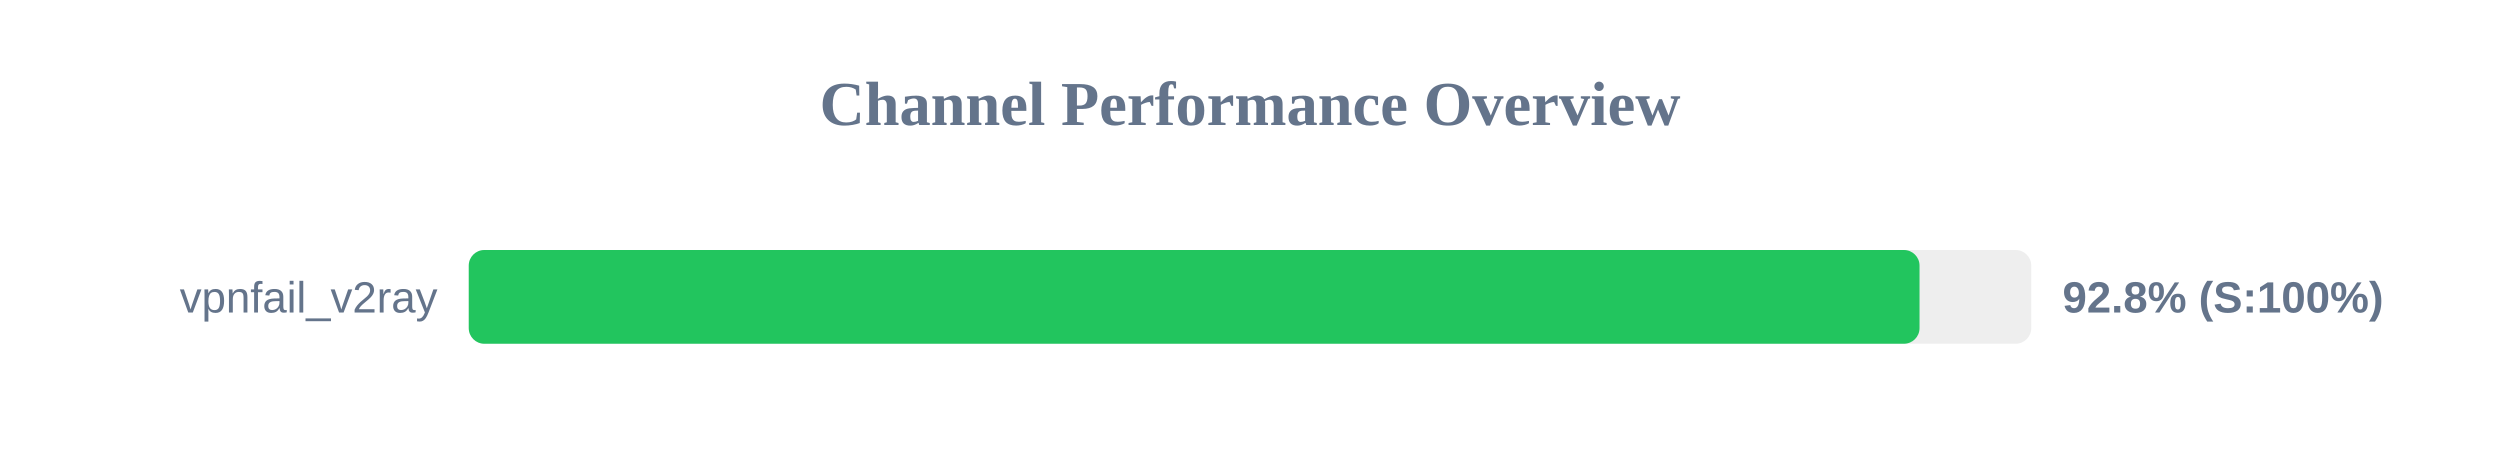
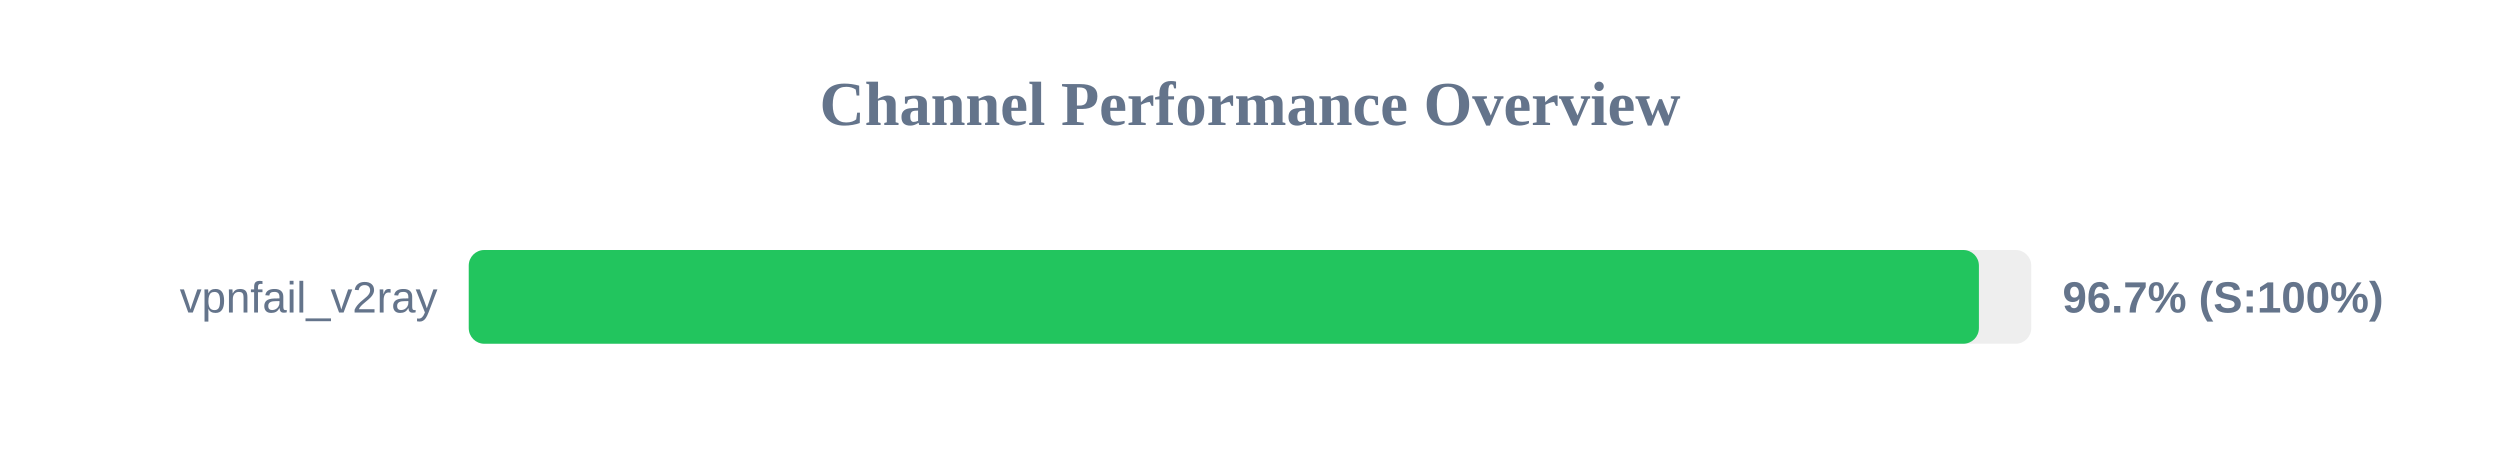
<svg xmlns="http://www.w3.org/2000/svg" width="800" height="150" version="1.1">
  <style>
        .row { font: 14px Arial; fill: #64748b; }
        .score { font: bold 14px Arial; fill: #64748b; }
    </style>
  <text x="400" y="40" text-anchor="middle" font-size="20px" font-weight="bold" fill="#64748b">Channel Performance Overview</text>
  <rect x="150" y="80" width="500" height="30" fill="#eee" rx="5" />
-   <rect x="150" y="80" width="464.25" height="30" fill="#22c55e" rx="5" />
+   <rect x="150" y="80" width="483.25" height="30" fill="#22c55e" rx="5" />
  <text x="140" y="100" text-anchor="end" class="row">vpnfail_v2ray</text>
-   <text x="660" y="100" text-anchor="start" class="score">92.8% (S:100%)</text>
+   <text x="660" y="100" text-anchor="start" class="score">96.7% (S:100%)</text>
</svg>
